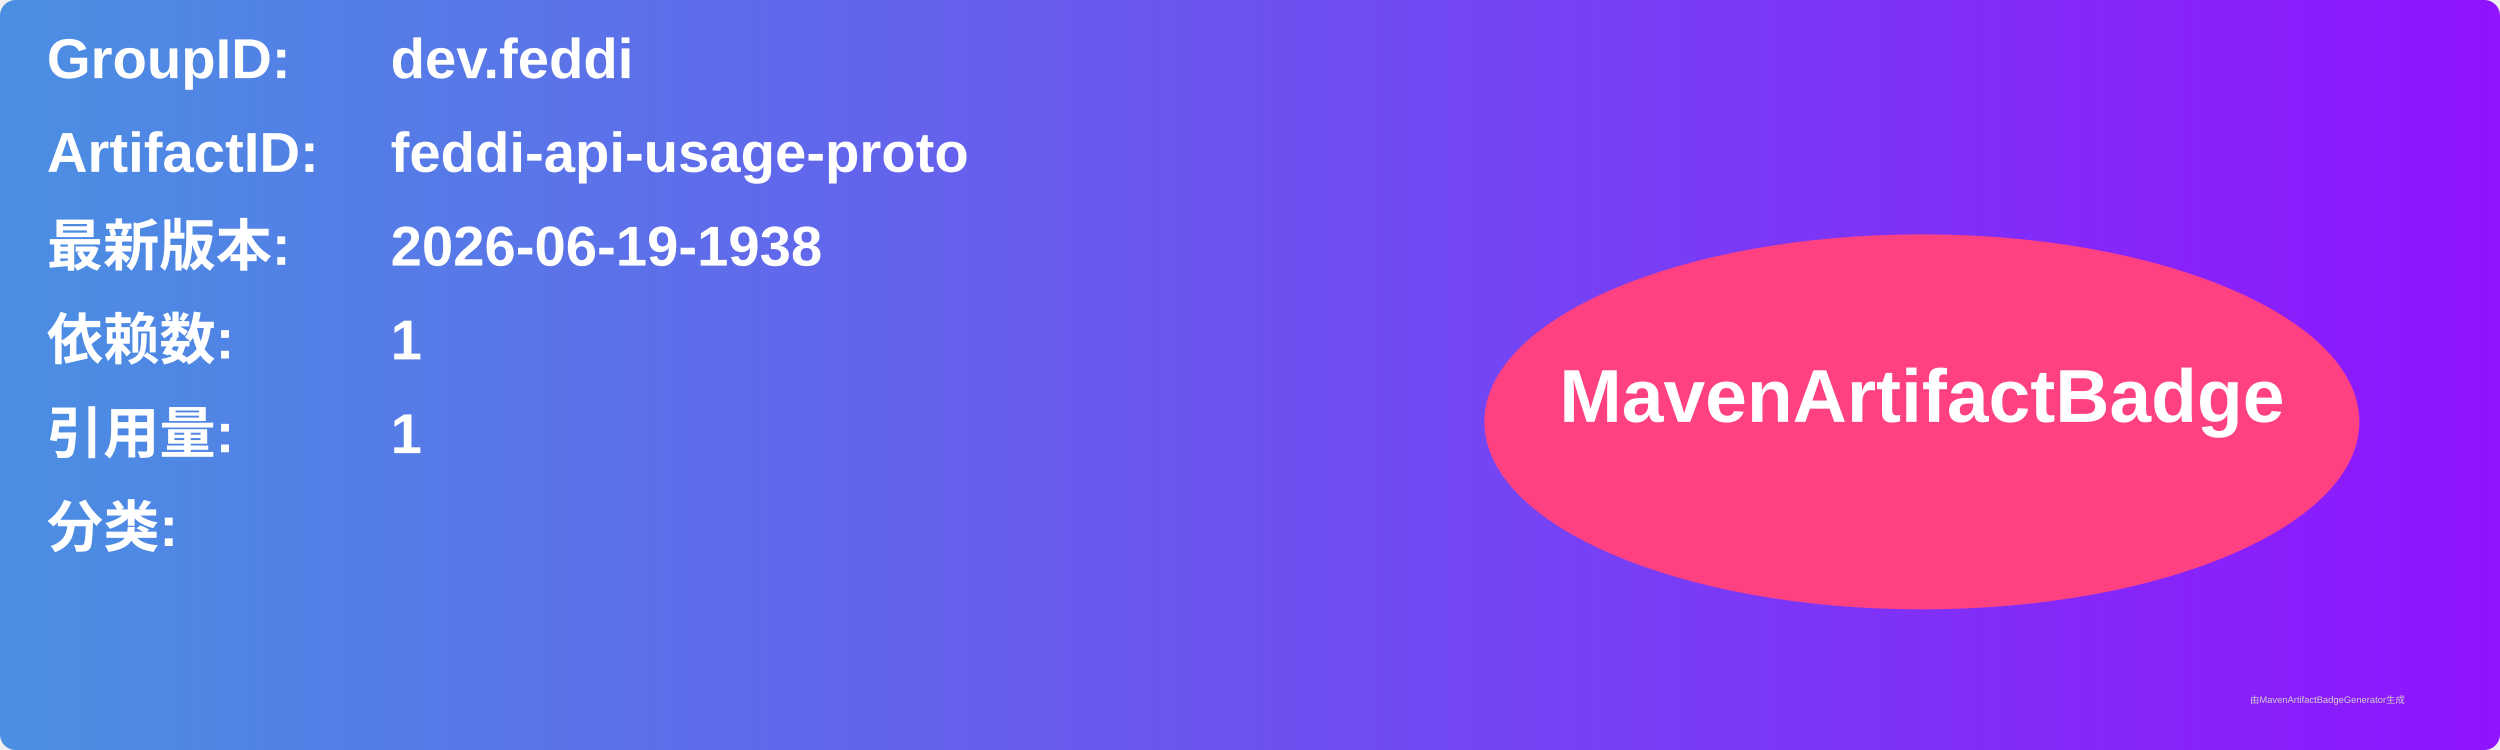
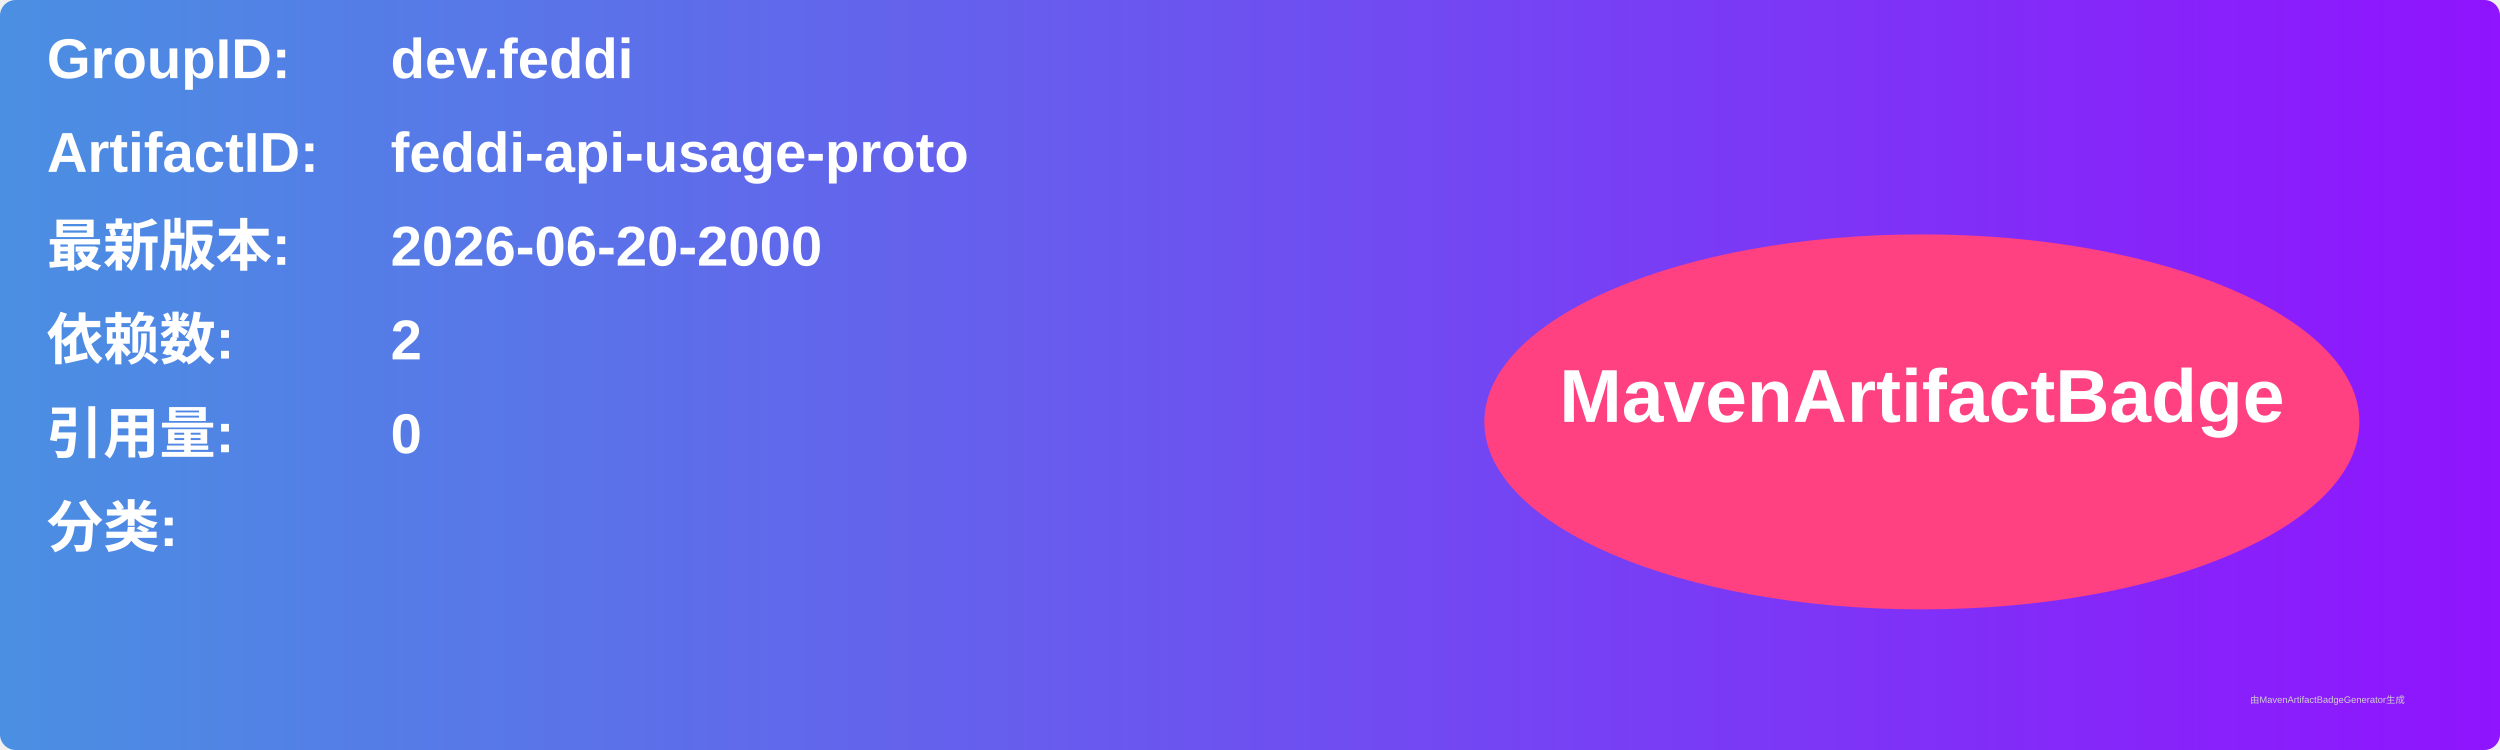
<svg xmlns="http://www.w3.org/2000/svg" width="800" height="240" viewBox="0 0 800 240">
  <linearGradient id="grad" x1="0%" y1="0%" x2="100%" y2="0%">
    <stop offset="0%" stop-color="#4a90e2" />
    <stop offset="100%" stop-color="#9013fe" />
  </linearGradient>
  <rect width="100%" height="100%" rx="5" ry="5" fill="url(#grad)" />
  <g transform="translate(15, 15)">
    <text x="0" y="10" font-family="Arial" font-size="18" fill="white" font-weight="bold" width="260">GroupID:</text>
    <text x="110" y="10" font-family="Arial" font-size="18" fill="white" font-weight="bold" width="460">dev.feddi</text>
    <text x="0" y="40" font-family="Arial" font-size="18" fill="white" font-weight="bold" width="260">ArtifactID:</text>
    <text x="110" y="40" font-family="Arial" font-size="18" fill="white" font-weight="bold" width="460">feddi-api-usage-proto</text>
    <text x="0" y="70" font-family="Arial" font-size="18" fill="white" font-weight="bold">最新版本:</text>
    <text x="110" y="70" font-family="Arial" font-size="18" fill="white" font-weight="bold">
-       <tspan font-weight="bold">2026-06-19-1938</tspan>
+       <tspan font-weight="bold">2026-06-20-2000</tspan>
    </text>
    <text x="0" y="100" font-family="Arial" font-size="18" fill="white" font-weight="bold">依赖数: </text>
    <text x="110" y="100" font-family="Arial" font-size="18" fill="white">
-       <tspan font-weight="bold">1</tspan>
+       <tspan font-weight="bold">2</tspan>
    </text>
    <text x="0" y="130" font-family="Arial" font-size="18" fill="white" font-weight="bold">引用量: </text>
    <text x="110" y="130" font-family="Arial" font-size="18" fill="white">
-       <tspan font-weight="bold">1</tspan>
+       <tspan font-weight="bold">0</tspan>
    </text>
    <text x="0" y="160" font-family="Arial" font-size="18" fill="white" font-weight="bold">分类:</text>
    <text x="10" y="190" font-family="Arial" font-size="10" fill="white">
      <tspan font-weight="bold" />
    </text>
    <ellipse cx="600" cy="120" rx="140" ry="60" fill="#ff4081" />
    <text x="600" y="120" text-anchor="middle" font-family="Arial" font-size="24" fill="white" font-weight="bold">MavenArtifactBadge</text>
  </g>
  <text x="720" y="225" font-family="Arial" font-size="3" fill="#d0d0d0">由MavenArtifactBadgeGenerator生成</text>
</svg>
